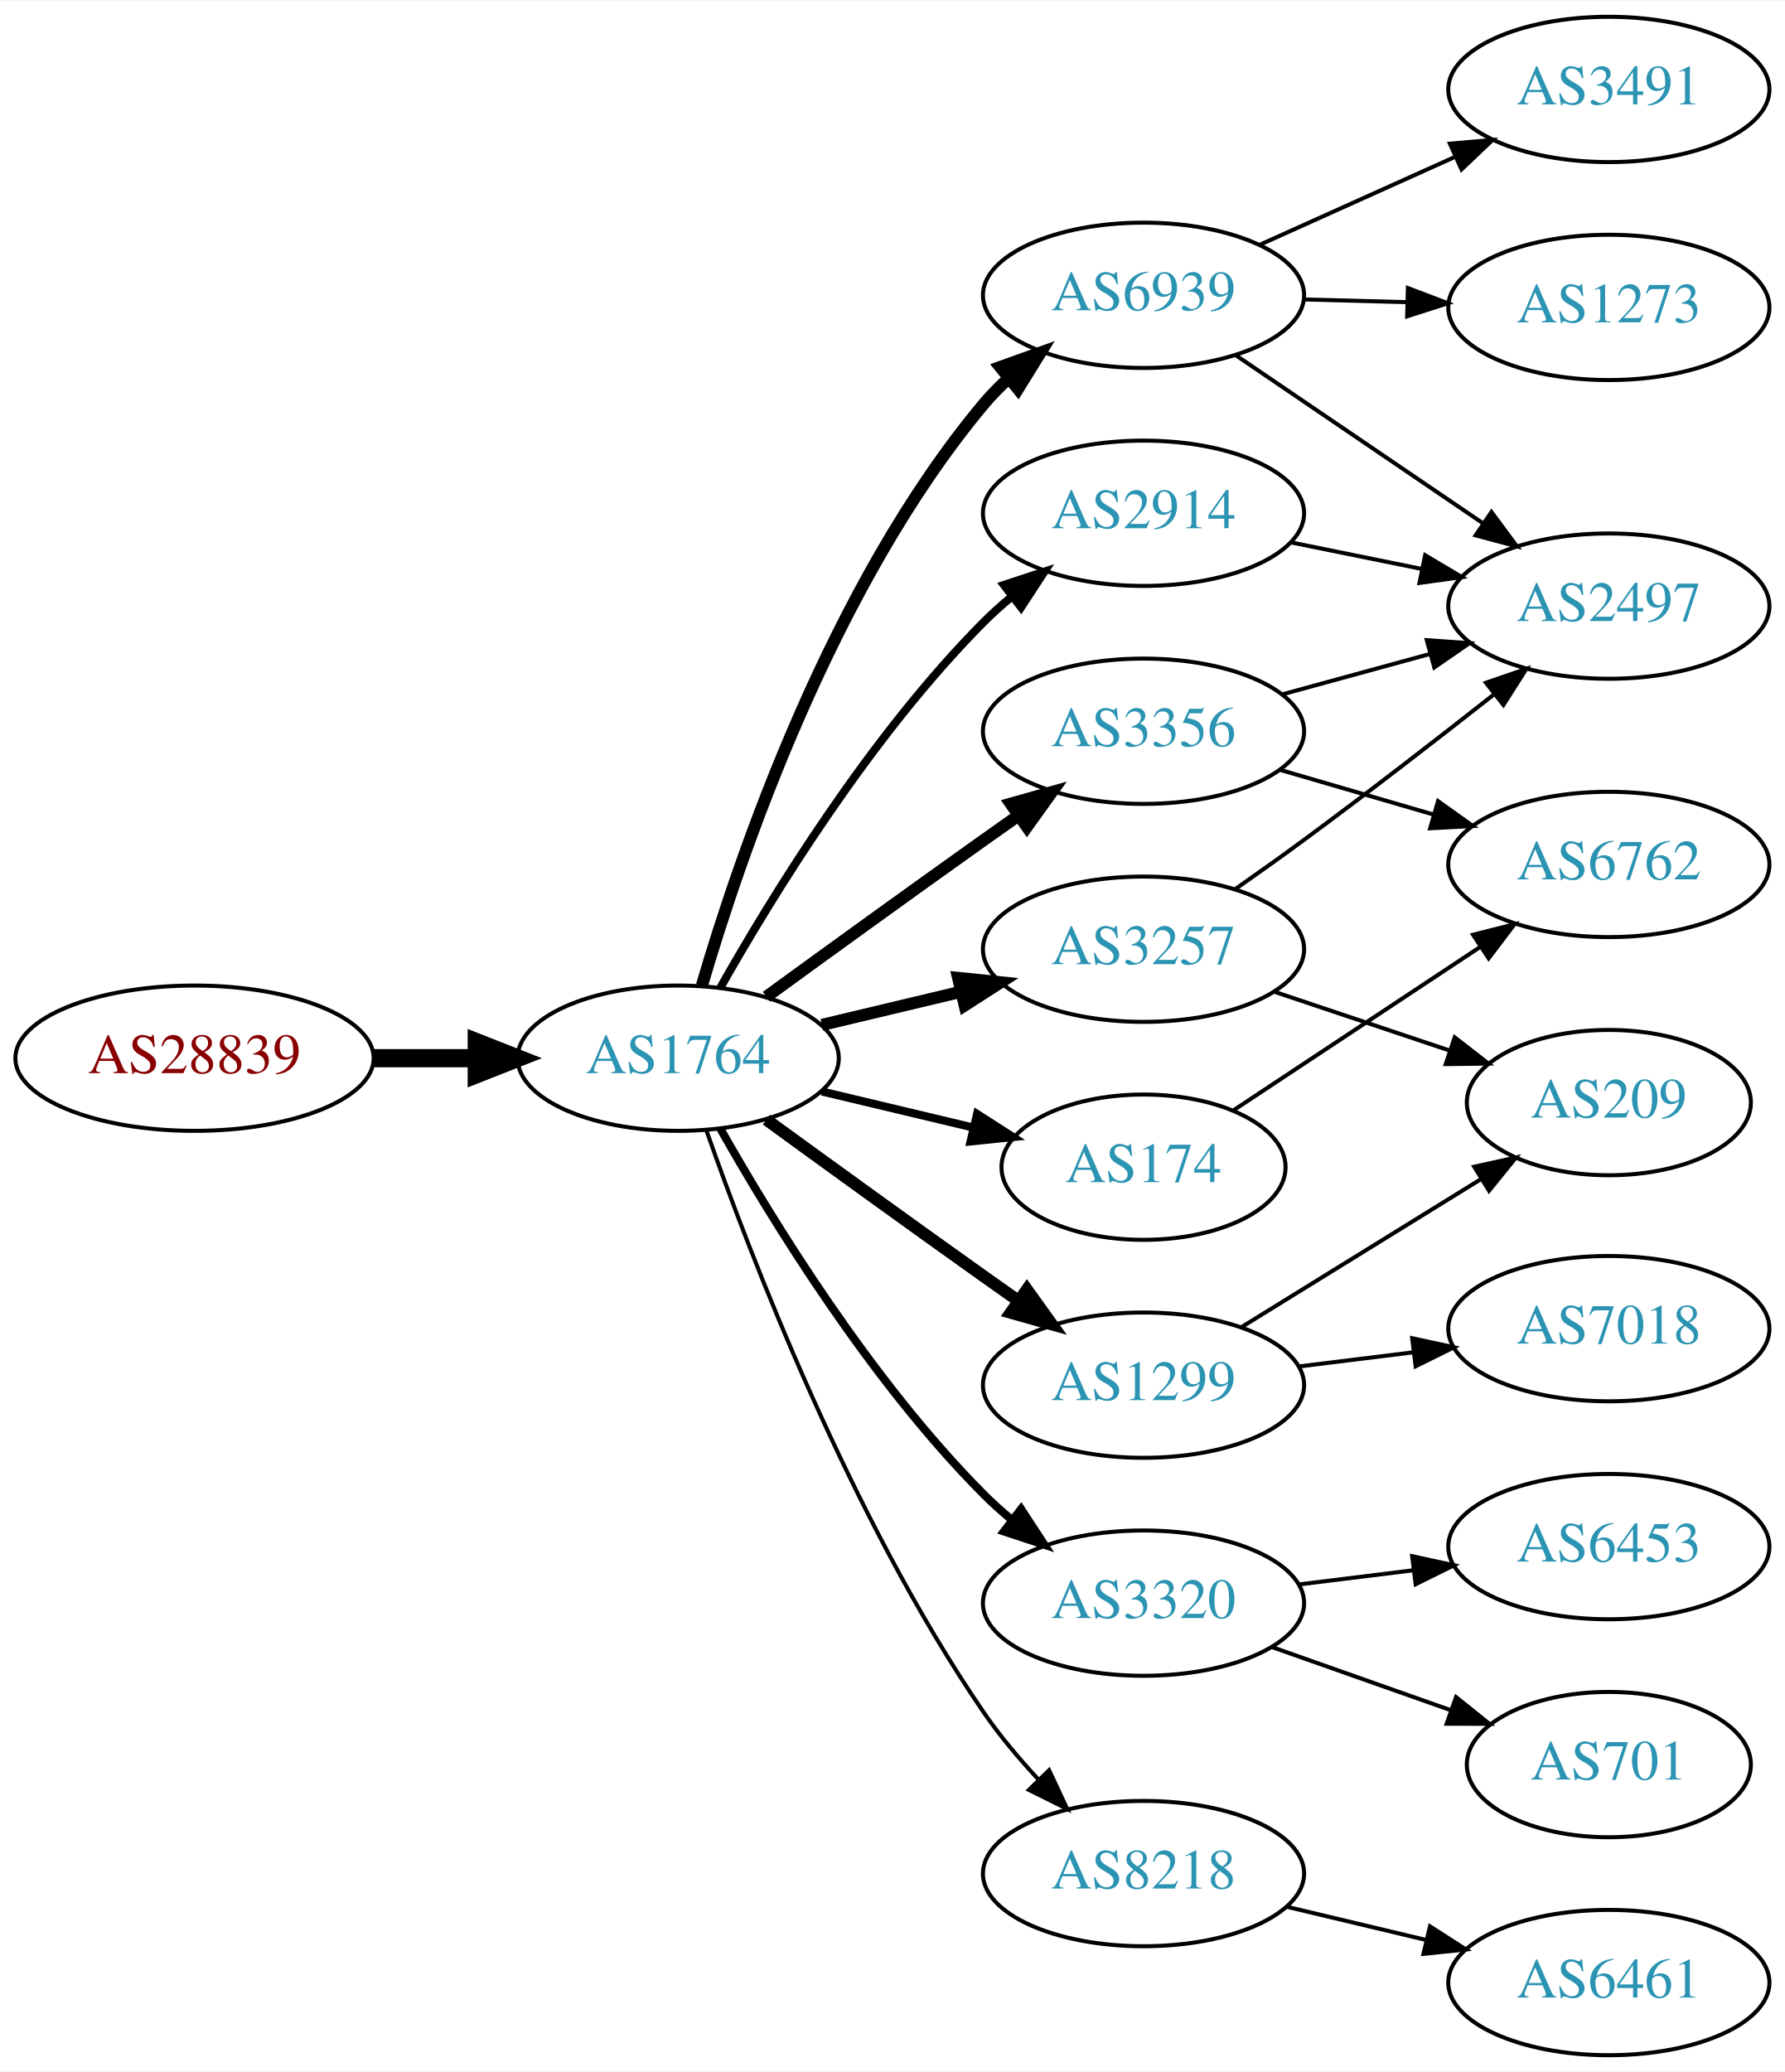
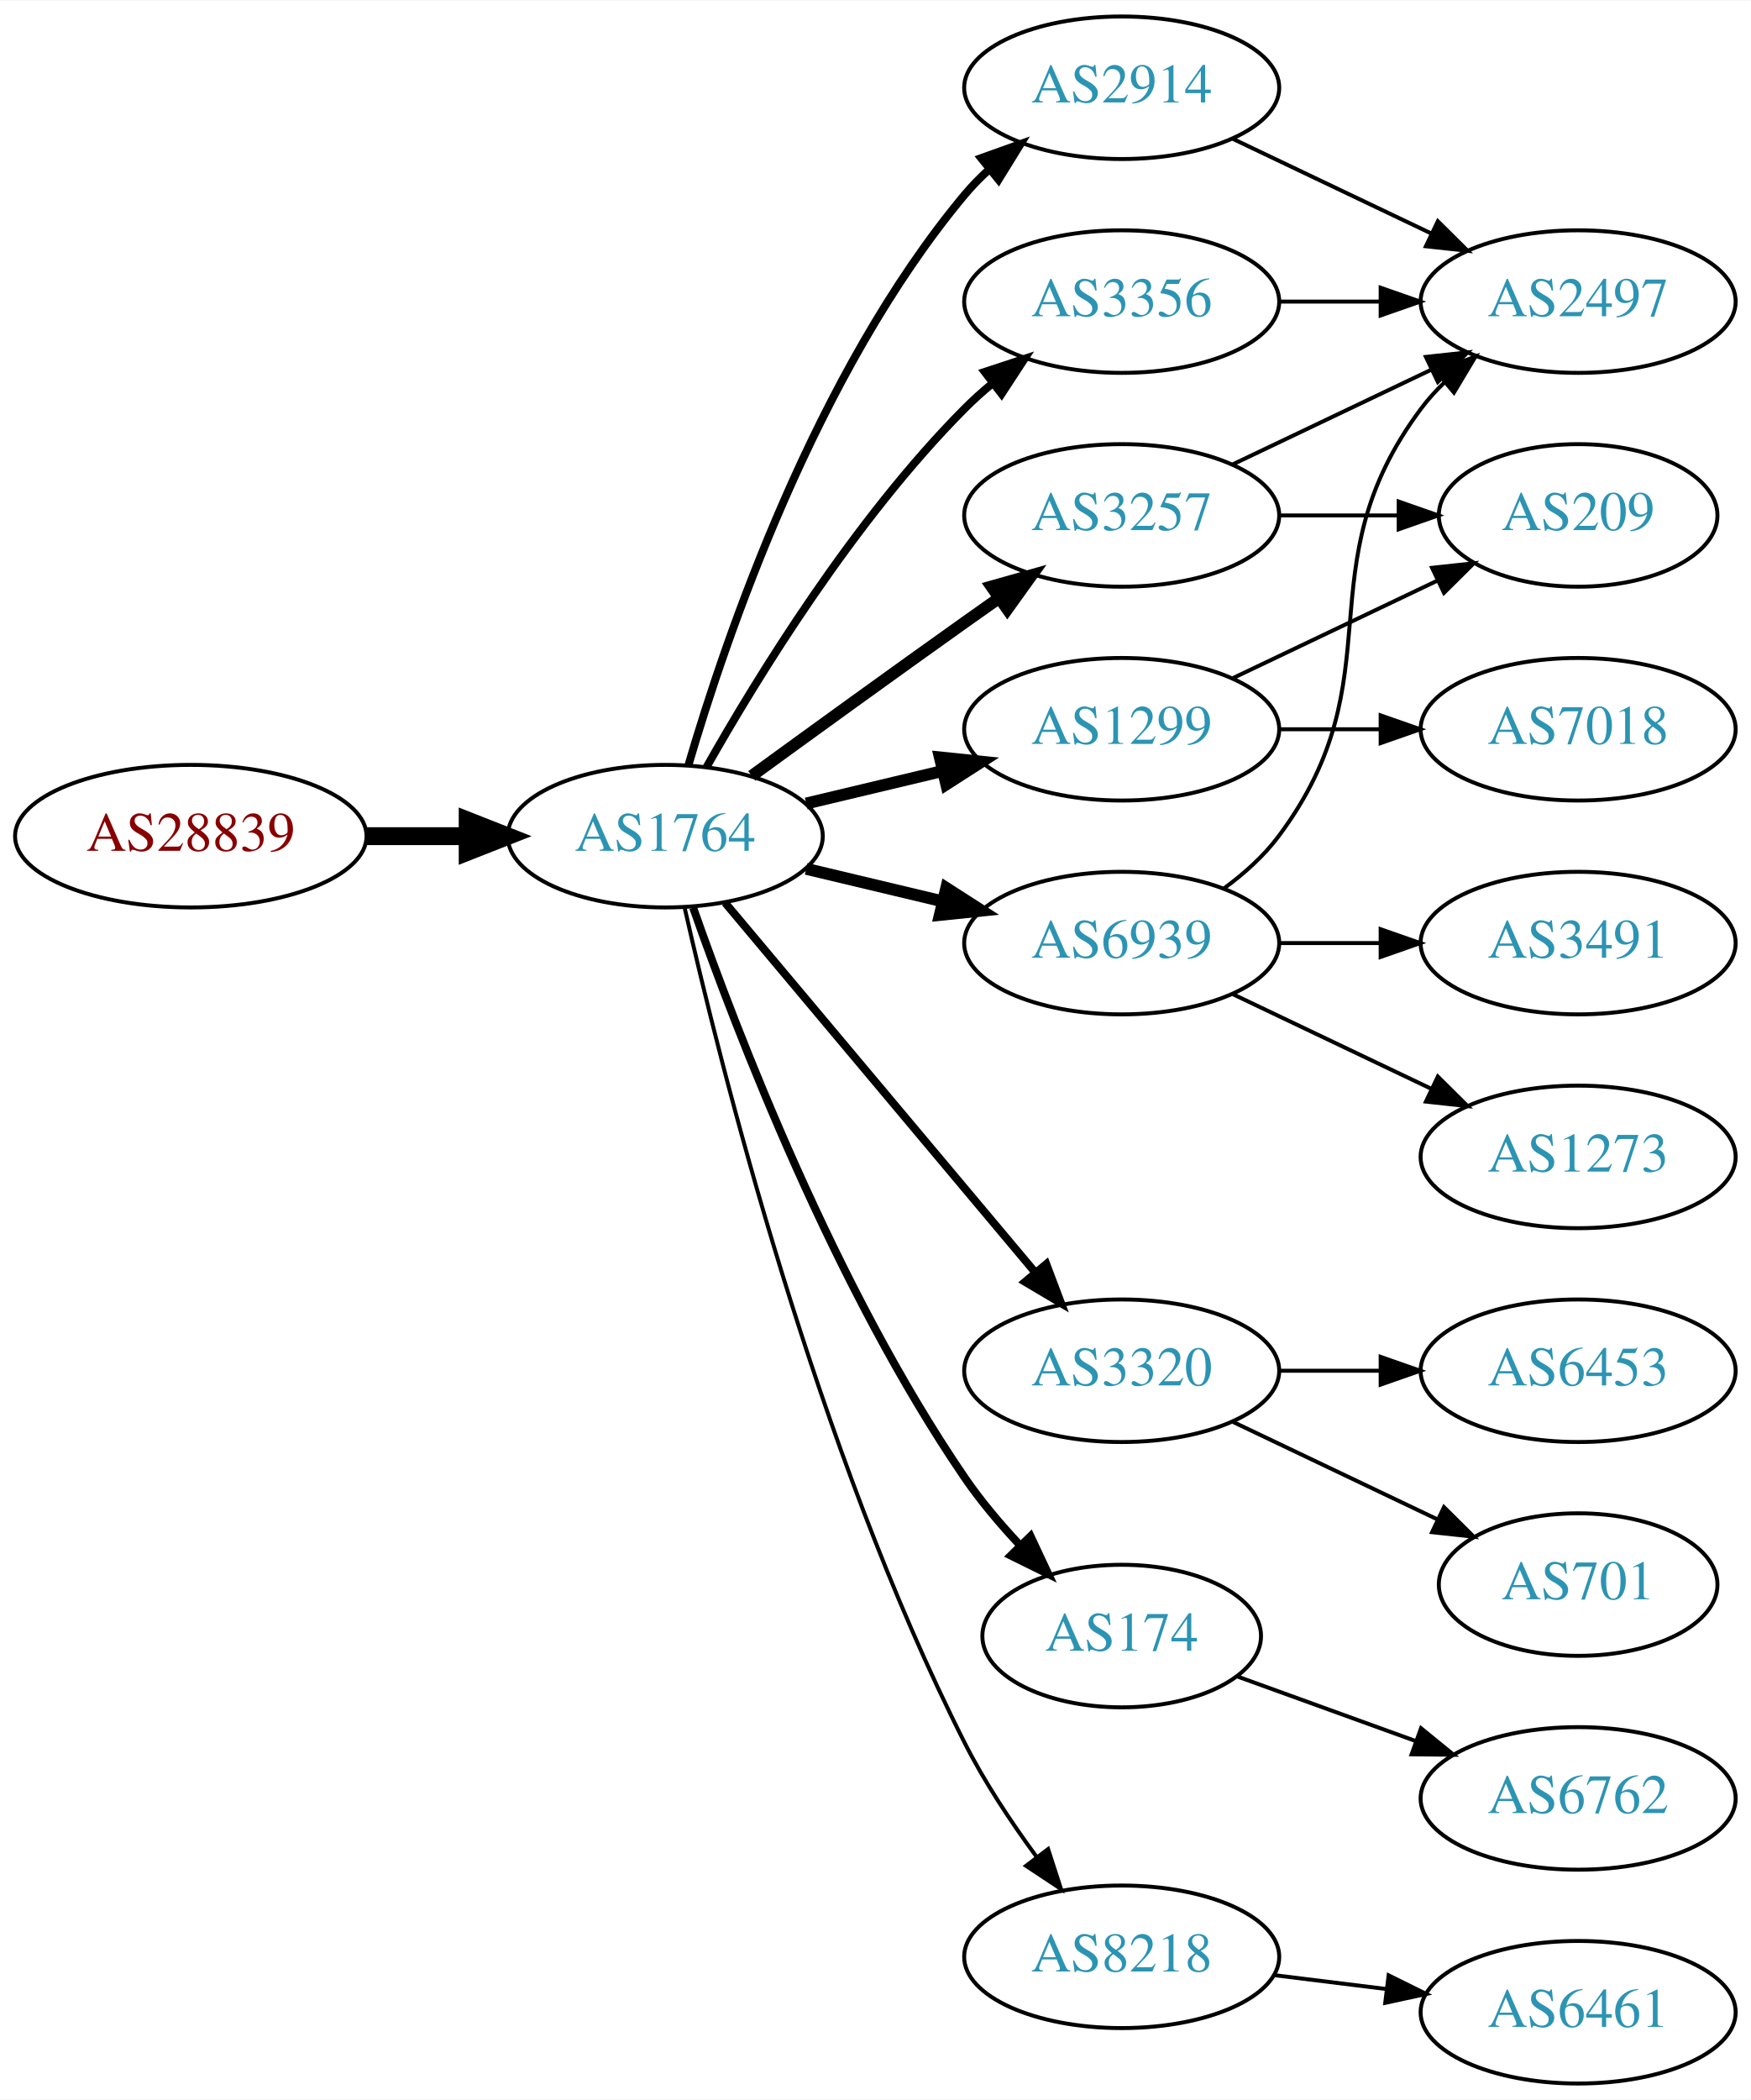
- <svg xmlns="http://www.w3.org/2000/svg" xmlns:xlink="http://www.w3.org/1999/xlink" width="442pt" height="513pt" viewBox="0.00 0.00 442.27 513.00">
-   <g id="graph0" class="graph" transform="scale(1 1) rotate(0) translate(4 509)">
-     <polygon fill="white" stroke="none" points="-4,4 -4,-509 438.271,-509 438.271,4 -4,4" />
+ <svg xmlns="http://www.w3.org/2000/svg" xmlns:xlink="http://www.w3.org/1999/xlink" width="442pt" height="530pt" viewBox="0.00 0.00 442.27 530.00">
+   <g id="graph0" class="graph" transform="scale(1 1) rotate(0) translate(4 526)">
+     <polygon fill="white" stroke="none" points="-4,4 -4,-526 438.271,-526 438.271,4 -4,4" />
    <g id="node1" class="node">
      <g id="a_node1">
        <a xlink:href="/asn/28839" xlink:title="AS28839 ~ ASN-UNOV [AT]">
-           <ellipse fill="#ffffff" stroke="black" cx="44.196" cy="-247" rx="44.393" ry="18" />
-           <text text-anchor="middle" x="44.196" y="-243.3" font-family="Times,serif" font-size="14.00" fill="#880000">AS28839</text>
+           <ellipse fill="#ffffff" stroke="black" cx="44.196" cy="-315" rx="44.393" ry="18" />
+           <text text-anchor="middle" x="44.196" y="-311.3" font-family="Times,serif" font-size="14.00" fill="#880000">AS28839</text>
        </a>
      </g>
    </g>
    <g id="node2" class="node">
      <g id="a_node2">
        <a xlink:href="/asn/1764" xlink:title="AS1764 ~ NEXTLAYER-AS [AT]">
-           <ellipse fill="#ffffff" stroke="black" cx="164.039" cy="-247" rx="39.794" ry="18" />
-           <text text-anchor="middle" x="164.039" y="-243.3" font-family="Times,serif" font-size="14.00" fill="#2c94b3">AS1764</text>
+           <ellipse fill="#ffffff" stroke="black" cx="164.039" cy="-315" rx="39.794" ry="18" />
+           <text text-anchor="middle" x="164.039" y="-311.3" font-family="Times,serif" font-size="14.00" fill="#2c94b3">AS1764</text>
        </a>
      </g>
    </g>
    <g id="edge1" class="edge">
-       <path fill="none" stroke="black" stroke-width="4.5" d="M88.407,-247C96.72,-247 105.482,-247 113.965,-247" />
-       <polygon fill="black" stroke="black" stroke-width="4.5" points="114.123,-250.938 124.123,-247 114.123,-243.063 114.123,-250.938" />
+       <path fill="none" stroke="black" stroke-width="4.5" d="M88.407,-315C96.72,-315 105.482,-315 113.965,-315" />
+       <polygon fill="black" stroke="black" stroke-width="4.5" points="114.123,-318.938 124.123,-315 114.123,-311.063 114.123,-318.938" />
    </g>
    <g id="node3" class="node">
      <g id="a_node3">
        <a xlink:href="/asn/2914" xlink:title="AS2914 ~ NTT America, Inc. [US]">
-           <ellipse fill="#ffffff" stroke="black" cx="279.332" cy="-382" rx="39.794" ry="18" />
-           <text text-anchor="middle" x="279.332" y="-378.3" font-family="Times,serif" font-size="14.00" fill="#2c94b3">AS2914</text>
+           <ellipse fill="#ffffff" stroke="black" cx="279.332" cy="-504" rx="39.794" ry="18" />
+           <text text-anchor="middle" x="279.332" y="-500.3" font-family="Times,serif" font-size="14.00" fill="#2c94b3">AS2914</text>
        </a>
      </g>
    </g>
    <g id="edge2" class="edge">
-       <path fill="none" stroke="black" stroke-width="2" d="M174.498,-264.49C187.28,-287.096 211.712,-326.886 239.685,-355 241.796,-357.121 244.092,-359.188 246.477,-361.171" />
-       <polygon fill="black" stroke="black" stroke-width="2" points="244.73,-364.242 254.793,-367.556 248.993,-358.69 244.73,-364.242" />
+       <path fill="none" stroke="black" stroke-width="2" d="M169.913,-333.002C179.227,-364.844 202.043,-431.981 239.685,-477 241.555,-479.237 243.654,-481.374 245.88,-483.396" />
+       <polygon fill="black" stroke="black" stroke-width="2" points="243.823,-486.234 253.799,-489.804 248.227,-480.793 243.823,-486.234" />
    </g>
    <g id="node4" class="node">
      <g id="a_node4">
-         <a xlink:href="/asn/1299" xlink:title="AS1299 ~ Telia Carrier [EU]">
-           <ellipse fill="#ffffff" stroke="black" cx="279.332" cy="-166" rx="39.794" ry="18" />
-           <text text-anchor="middle" x="279.332" y="-162.3" font-family="Times,serif" font-size="14.00" fill="#2c94b3">AS1299</text>
+         <a xlink:href="/asn/3257" xlink:title="AS3257 ~ GTT [DE]">
+           <ellipse fill="#ffffff" stroke="black" cx="279.332" cy="-396" rx="39.794" ry="18" />
+           <text text-anchor="middle" x="279.332" y="-392.3" font-family="Times,serif" font-size="14.00" fill="#2c94b3">AS3257</text>
        </a>
      </g>
    </g>
    <g id="edge3" class="edge">
-       <path fill="none" stroke="black" stroke-width="3" d="M185.887,-231.778C200.821,-220.909 221.435,-205.975 239.685,-193 242.506,-190.995 245.449,-188.915 248.397,-186.841" />
-       <polygon fill="black" stroke="black" stroke-width="3" points="250.443,-189.681 256.621,-181.074 246.424,-183.95 250.443,-189.681" />
+       <path fill="none" stroke="black" stroke-width="3" d="M185.887,-330.222C200.821,-341.091 221.435,-356.025 239.685,-369 242.506,-371.005 245.449,-373.085 248.397,-375.159" />
+       <polygon fill="black" stroke="black" stroke-width="3" points="246.424,-378.05 256.621,-380.926 250.443,-372.319 246.424,-378.05" />
    </g>
    <g id="node5" class="node">
      <g id="a_node5">
-         <a xlink:href="/asn/3356" xlink:title="AS3356 ~ Level 3 Parent, LLC [US]">
-           <ellipse fill="#ffffff" stroke="black" cx="279.332" cy="-328" rx="39.794" ry="18" />
-           <text text-anchor="middle" x="279.332" y="-324.3" font-family="Times,serif" font-size="14.00" fill="#2c94b3">AS3356</text>
+         <a xlink:href="/asn/3320" xlink:title="AS3320 ~ DTAG [DE]">
+           <ellipse fill="#ffffff" stroke="black" cx="279.332" cy="-180" rx="39.794" ry="18" />
+           <text text-anchor="middle" x="279.332" y="-176.3" font-family="Times,serif" font-size="14.00" fill="#2c94b3">AS3320</text>
        </a>
      </g>
    </g>
    <g id="edge4" class="edge">
-       <path fill="none" stroke="black" stroke-width="3" d="M185.887,-262.222C200.821,-273.091 221.435,-288.025 239.685,-301 242.506,-303.005 245.449,-305.085 248.397,-307.159" />
-       <polygon fill="black" stroke="black" stroke-width="3" points="246.424,-310.05 256.621,-312.926 250.443,-304.319 246.424,-310.05" />
+       <path fill="none" stroke="black" stroke-width="2" d="M179.158,-298.175C198.833,-274.731 234.637,-232.066 257.415,-204.924" />
+       <polygon fill="black" stroke="black" stroke-width="2" points="260.287,-206.947 264.034,-197.037 254.925,-202.447 260.287,-206.947" />
    </g>
    <g id="node6" class="node">
      <g id="a_node6">
-         <a xlink:href="/asn/6939" xlink:title="AS6939 ~ Hurricane Electric LLC [US]">
-           <ellipse fill="#ffffff" stroke="black" cx="279.332" cy="-436" rx="39.794" ry="18" />
-           <text text-anchor="middle" x="279.332" y="-432.3" font-family="Times,serif" font-size="14.00" fill="#2c94b3">AS6939</text>
+         <a xlink:href="/asn/174" xlink:title="AS174 ~ Cogent Communications [US]">
+           <ellipse fill="#ffffff" stroke="black" cx="279.332" cy="-113" rx="35.194" ry="18" />
+           <text text-anchor="middle" x="279.332" y="-109.3" font-family="Times,serif" font-size="14.00" fill="#2c94b3">AS174</text>
        </a>
      </g>
    </g>
    <g id="edge5" class="edge">
-       <path fill="none" stroke="black" stroke-width="3" d="M169.913,-265.002C179.227,-296.844 202.043,-363.981 239.685,-409 241.555,-411.237 243.654,-413.374 245.88,-415.396" />
-       <polygon fill="black" stroke="black" stroke-width="3" points="243.823,-418.234 253.799,-421.804 248.227,-412.793 243.823,-418.234" />
+       <path fill="none" stroke="black" stroke-width="2" d="M171.083,-296.952C181.965,-265.894 206.813,-201.05 239.685,-153 243.715,-147.11 248.639,-141.287 253.605,-135.983" />
+       <polygon fill="black" stroke="black" stroke-width="2" points="256.307,-138.226 260.811,-128.637 251.31,-133.324 256.307,-138.226" />
    </g>
    <g id="node7" class="node">
      <g id="a_node7">
-         <a xlink:href="/asn/3257" xlink:title="AS3257 ~ GTT [DE]">
-           <ellipse fill="#ffffff" stroke="black" cx="279.332" cy="-274" rx="39.794" ry="18" />
-           <text text-anchor="middle" x="279.332" y="-270.3" font-family="Times,serif" font-size="14.00" fill="#2c94b3">AS3257</text>
+         <a xlink:href="/asn/3356" xlink:title="AS3356 ~ Level 3 Parent, LLC [US]">
+           <ellipse fill="#ffffff" stroke="black" cx="279.332" cy="-450" rx="39.794" ry="18" />
+           <text text-anchor="middle" x="279.332" y="-446.3" font-family="Times,serif" font-size="14.00" fill="#2c94b3">AS3356</text>
        </a>
      </g>
    </g>
    <g id="edge6" class="edge">
-       <path fill="none" stroke="black" stroke-width="3" d="M199.646,-255.248C210.517,-257.838 222.671,-260.735 234.114,-263.462" />
-       <polygon fill="black" stroke="black" stroke-width="3" points="233.397,-266.889 243.936,-265.803 235.02,-260.08 233.397,-266.889" />
+       <path fill="none" stroke="black" stroke-width="2" d="M174.498,-332.49C187.28,-355.096 211.712,-394.886 239.685,-423 241.796,-425.121 244.092,-427.188 246.477,-429.171" />
+       <polygon fill="black" stroke="black" stroke-width="2" points="244.73,-432.242 254.793,-435.556 248.993,-426.69 244.73,-432.242" />
    </g>
    <g id="node8" class="node">
      <g id="a_node8">
-         <a xlink:href="/asn/174" xlink:title="AS174 ~ Cogent Communications [US]">
-           <ellipse fill="#ffffff" stroke="black" cx="279.332" cy="-220" rx="35.194" ry="18" />
-           <text text-anchor="middle" x="279.332" y="-216.3" font-family="Times,serif" font-size="14.00" fill="#2c94b3">AS174</text>
+         <a xlink:href="/asn/1299" xlink:title="AS1299 ~ Telia Carrier [EU]">
+           <ellipse fill="#ffffff" stroke="black" cx="279.332" cy="-342" rx="39.794" ry="18" />
+           <text text-anchor="middle" x="279.332" y="-338.3" font-family="Times,serif" font-size="14.00" fill="#2c94b3">AS1299</text>
        </a>
      </g>
    </g>
    <g id="edge7" class="edge">
-       <path fill="none" stroke="black" stroke-width="2" d="M199.646,-238.752C211.44,-235.942 224.745,-232.771 237.013,-229.847" />
-       <polygon fill="black" stroke="black" stroke-width="2" points="238.101,-233.186 247.018,-227.463 236.479,-226.376 238.101,-233.186" />
+       <path fill="none" stroke="black" stroke-width="3" d="M199.646,-323.248C210.517,-325.838 222.671,-328.735 234.114,-331.462" />
+       <polygon fill="black" stroke="black" stroke-width="3" points="233.397,-334.889 243.936,-333.803 235.02,-328.08 233.397,-334.889" />
    </g>
    <g id="node9" class="node">
      <g id="a_node9">
-         <a xlink:href="/asn/3320" xlink:title="AS3320 ~ DTAG [DE]">
-           <ellipse fill="#ffffff" stroke="black" cx="279.332" cy="-112" rx="39.794" ry="18" />
-           <text text-anchor="middle" x="279.332" y="-108.3" font-family="Times,serif" font-size="14.00" fill="#2c94b3">AS3320</text>
+         <a xlink:href="/asn/6939" xlink:title="AS6939 ~ Hurricane Electric LLC [US]">
+           <ellipse fill="#ffffff" stroke="black" cx="279.332" cy="-288" rx="39.794" ry="18" />
+           <text text-anchor="middle" x="279.332" y="-284.3" font-family="Times,serif" font-size="14.00" fill="#2c94b3">AS6939</text>
        </a>
      </g>
    </g>
    <g id="edge8" class="edge">
-       <path fill="none" stroke="black" stroke-width="2" d="M174.498,-229.51C187.28,-206.904 211.712,-167.114 239.685,-139 241.796,-136.879 244.092,-134.812 246.477,-132.829" />
-       <polygon fill="black" stroke="black" stroke-width="2" points="248.993,-135.31 254.793,-126.444 244.73,-129.758 248.993,-135.31" />
+       <path fill="none" stroke="black" stroke-width="3" d="M199.646,-306.752C210.517,-304.162 222.671,-301.265 234.114,-298.538" />
+       <polygon fill="black" stroke="black" stroke-width="3" points="235.02,-301.92 243.936,-296.197 233.397,-295.111 235.02,-301.92" />
    </g>
    <g id="node10" class="node">
      <g id="a_node10">
        <a xlink:href="/asn/8218" xlink:title="AS8218 ~ legacy Neotelecoms [FR]">
-           <ellipse fill="#ffffff" stroke="black" cx="279.332" cy="-45" rx="39.794" ry="18" />
-           <text text-anchor="middle" x="279.332" y="-41.3" font-family="Times,serif" font-size="14.00" fill="#2c94b3">AS8218</text>
+           <ellipse fill="#ffffff" stroke="black" cx="279.332" cy="-32" rx="39.794" ry="18" />
+           <text text-anchor="middle" x="279.332" y="-28.3" font-family="Times,serif" font-size="14.00" fill="#2c94b3">AS8218</text>
        </a>
      </g>
    </g>
    <g id="edge9" class="edge">
-       <path fill="none" stroke="black" d="M171.083,-228.952C181.965,-197.894 206.813,-133.05 239.685,-85 243.641,-79.217 248.46,-73.499 253.334,-68.273" />
-       <polygon fill="black" stroke="black" points="255.936,-70.618 260.421,-61.019 250.929,-65.726 255.936,-70.618" />
+       <path fill="none" stroke="black" d="M168.908,-297.042C177.858,-257.445 202.137,-160.261 239.685,-86 244.679,-76.123 251.362,-66.06 257.765,-57.34" />
+       <polygon fill="black" stroke="black" points="260.744,-59.205 264.002,-49.123 255.168,-54.972 260.744,-59.205" />
+     </g>
+     <g id="node12" class="node">
+       <g id="a_node12">
+         <a xlink:href="/asn/2497" xlink:title="AS2497 ~ Internet Initiative Japan Inc. [JP]">
+           <ellipse fill="#ffffff" stroke="black" cx="394.625" cy="-450" rx="39.794" ry="18" />
+           <text text-anchor="middle" x="394.625" y="-446.3" font-family="Times,serif" font-size="14.00" fill="#2c94b3">AS2497</text>
+         </a>
+       </g>
+     </g>
+     <g id="edge20" class="edge">
+       <path fill="none" stroke="black" d="M307.468,-491.066C322.462,-483.919 341.283,-474.948 357.506,-467.215" />
+       <polygon fill="black" stroke="black" points="359.188,-470.291 366.71,-462.829 356.177,-463.972 359.188,-470.291" />
+     </g>
+     <g id="node11" class="node">
+       <g id="a_node11">
+         <a xlink:href="/asn/209" xlink:title="AS209 ~ CenturyLink Communications, LLC [US]">
+           <ellipse fill="#ffffff" stroke="black" cx="394.625" cy="-396" rx="35.194" ry="18" />
+           <text text-anchor="middle" x="394.625" y="-392.3" font-family="Times,serif" font-size="14.00" fill="#2c94b3">AS209</text>
+         </a>
+       </g>
+     </g>
+     <g id="edge10" class="edge">
+       <path fill="none" stroke="black" d="M319.004,-396C328.709,-396 339.2,-396 349.163,-396" />
+       <polygon fill="black" stroke="black" points="349.299,-399.5 359.299,-396 349.299,-392.5 349.299,-399.5" />
+     </g>
+     <g id="edge11" class="edge">
+       <path fill="none" stroke="black" d="M307.468,-408.934C322.462,-416.081 341.283,-425.052 357.506,-432.785" />
+       <polygon fill="black" stroke="black" points="356.177,-436.028 366.71,-437.171 359.188,-429.709 356.177,-436.028" />
    </g>
    <g id="node13" class="node">
      <g id="a_node13">
-         <a xlink:href="/asn/2497" xlink:title="AS2497 ~ Internet Initiative Japan Inc. [JP]">
-           <ellipse fill="#ffffff" stroke="black" cx="394.625" cy="-359" rx="39.794" ry="18" />
-           <text text-anchor="middle" x="394.625" y="-355.3" font-family="Times,serif" font-size="14.00" fill="#2c94b3">AS2497</text>
-         </a>
-       </g>
-     </g>
-     <g id="edge23" class="edge">
-       <path fill="none" stroke="black" d="M315.867,-374.786C326.096,-372.709 337.396,-370.415 348.139,-368.234" />
-       <polygon fill="black" stroke="black" points="349.111,-371.608 358.215,-366.189 347.718,-364.748 349.111,-371.608" />
+         <a xlink:href="/asn/701" xlink:title="AS701 ~ UUNET [US]">
+           <ellipse fill="#ffffff" stroke="black" cx="394.625" cy="-126" rx="35.194" ry="18" />
+           <text text-anchor="middle" x="394.625" y="-122.3" font-family="Times,serif" font-size="14.00" fill="#2c94b3">AS701</text>
+         </a>
+       </g>
+     </g>
+     <g id="edge12" class="edge">
+       <path fill="none" stroke="black" d="M307.468,-167.066C322.9,-159.71 342.385,-150.423 358.92,-142.541" />
+       <polygon fill="black" stroke="black" points="360.741,-145.551 368.262,-138.089 357.729,-139.232 360.741,-145.551" />
    </g>
    <g id="node14" class="node">
      <g id="a_node14">
-         <a xlink:href="/asn/209" xlink:title="AS209 ~ CenturyLink Communications, LLC [US]">
-           <ellipse fill="#ffffff" stroke="black" cx="394.625" cy="-236" rx="35.194" ry="18" />
-           <text text-anchor="middle" x="394.625" y="-232.3" font-family="Times,serif" font-size="14.00" fill="#2c94b3">AS209</text>
+         <a xlink:href="/asn/6453" xlink:title="AS6453 ~ TATA COMMUNICATIONS (AMERICA) INC [US]">
+           <ellipse fill="#ffffff" stroke="black" cx="394.625" cy="-180" rx="39.794" ry="18" />
+           <text text-anchor="middle" x="394.625" y="-176.3" font-family="Times,serif" font-size="14.00" fill="#2c94b3">AS6453</text>
        </a>
      </g>
    </g>
    <g id="edge13" class="edge">
-       <path fill="none" stroke="black" d="M303.532,-180.334C320.667,-190.922 344.163,-205.439 362.864,-216.994" />
-       <polygon fill="black" stroke="black" points="361.264,-220.119 371.61,-222.398 364.943,-214.164 361.264,-220.119" />
+       <path fill="none" stroke="black" d="M319.004,-180C327.207,-180 335.971,-180 344.503,-180" />
+       <polygon fill="black" stroke="black" points="344.742,-183.5 354.742,-180 344.742,-176.5 344.742,-183.5" />
+     </g>
+     <g id="node19" class="node">
+       <g id="a_node19">
+         <a xlink:href="/asn/6762" xlink:title="AS6762 ~ TELECOM ITALIA SPARKLE S.p.A. [IT]">
+           <ellipse fill="#ffffff" stroke="black" cx="394.625" cy="-72" rx="39.794" ry="18" />
+           <text text-anchor="middle" x="394.625" y="-68.3" font-family="Times,serif" font-size="14.00" fill="#2c94b3">AS6762</text>
+         </a>
+       </g>
+     </g>
+     <g id="edge22" class="edge">
+       <path fill="none" stroke="black" d="M308.337,-102.865C321.99,-97.924 338.655,-91.893 353.62,-86.478" />
+       <polygon fill="black" stroke="black" points="354.947,-89.719 363.159,-83.025 352.565,-83.137 354.947,-89.719" />
+     </g>
+     <g id="edge19" class="edge">
+       <path fill="none" stroke="black" d="M319.004,-450C327.207,-450 335.971,-450 344.503,-450" />
+       <polygon fill="black" stroke="black" points="344.742,-453.5 354.742,-450 344.742,-446.5 344.742,-453.5" />
+     </g>
+     <g id="edge15" class="edge">
+       <path fill="none" stroke="black" d="M307.468,-354.934C322.9,-362.29 342.385,-371.577 358.92,-379.459" />
+       <polygon fill="black" stroke="black" points="357.729,-382.768 368.262,-383.911 360.741,-376.449 357.729,-382.768" />
    </g>
    <g id="node15" class="node">
      <g id="a_node15">
        <a xlink:href="/asn/7018" xlink:title="AS7018 ~ AT&amp;T Services, Inc. [US]">
-           <ellipse fill="#ffffff" stroke="black" cx="394.625" cy="-180" rx="39.794" ry="18" />
-           <text text-anchor="middle" x="394.625" y="-176.3" font-family="Times,serif" font-size="14.00" fill="#2c94b3">AS7018</text>
+           <ellipse fill="#ffffff" stroke="black" cx="394.625" cy="-342" rx="39.794" ry="18" />
+           <text text-anchor="middle" x="394.625" y="-338.3" font-family="Times,serif" font-size="14.00" fill="#2c94b3">AS7018</text>
        </a>
      </g>
    </g>
    <g id="edge14" class="edge">
-       <path fill="none" stroke="black" d="M317.742,-170.623C326.83,-171.746 336.667,-172.962 346.152,-174.134" />
-       <polygon fill="black" stroke="black" points="345.9,-177.629 356.254,-175.382 346.758,-170.682 345.9,-177.629" />
+       <path fill="none" stroke="black" d="M319.004,-342C327.207,-342 335.971,-342 344.503,-342" />
+       <polygon fill="black" stroke="black" points="344.742,-345.5 354.742,-342 344.742,-338.5 344.742,-345.5" />
    </g>
    <g id="edge16" class="edge">
-       <path fill="none" stroke="black" d="M313.71,-337.133C325.133,-340.259 338.083,-343.802 350.182,-347.113" />
-       <polygon fill="black" stroke="black" points="349.524,-350.561 360.093,-349.825 351.371,-343.81 349.524,-350.561" />
+       <path fill="none" stroke="black" d="M305.262,-301.882C310.338,-305.611 315.256,-310.016 318.978,-315 349.249,-355.542 324.707,-382.458 354.978,-423 356.723,-425.336 358.73,-427.545 360.893,-429.617" />
+       <polygon fill="black" stroke="black" points="358.771,-432.405 368.694,-436.118 363.253,-427.027 358.771,-432.405" />
    </g>
    <g id="node16" class="node">
      <g id="a_node16">
-         <a xlink:href="/asn/6762" xlink:title="AS6762 ~ TELECOM ITALIA SPARKLE S.p.A. [IT]">
-           <ellipse fill="#ffffff" stroke="black" cx="394.625" cy="-295" rx="39.794" ry="18" />
-           <text text-anchor="middle" x="394.625" y="-291.3" font-family="Times,serif" font-size="14.00" fill="#2c94b3">AS6762</text>
-         </a>
-       </g>
-     </g>
-     <g id="edge15" class="edge">
-       <path fill="none" stroke="black" d="M313.101,-318.455C324.961,-315 338.53,-311.048 351.107,-307.384" />
-       <polygon fill="black" stroke="black" points="352.307,-310.681 360.929,-304.524 350.349,-303.96 352.307,-310.681" />
-     </g>
-     <g id="node11" class="node">
-       <g id="a_node11">
        <a xlink:href="/asn/1273" xlink:title="AS1273 ~ Vodafone Group PLC [EU]">
-           <ellipse fill="#ffffff" stroke="black" cx="394.625" cy="-433" rx="39.794" ry="18" />
-           <text text-anchor="middle" x="394.625" y="-429.3" font-family="Times,serif" font-size="14.00" fill="#2c94b3">AS1273</text>
-         </a>
-       </g>
-     </g>
-     <g id="edge10" class="edge">
-       <path fill="none" stroke="black" d="M319.004,-434.976C327.207,-434.759 335.971,-434.527 344.503,-434.301" />
-       <polygon fill="black" stroke="black" points="344.838,-437.793 354.742,-434.03 344.653,-430.796 344.838,-437.793" />
-     </g>
-     <g id="node12" class="node">
-       <g id="a_node12">
-         <a xlink:href="/asn/3491" xlink:title="AS3491 ~ PCCW Global, Inc. [US]">
-           <ellipse fill="#ffffff" stroke="black" cx="394.625" cy="-487" rx="39.794" ry="18" />
-           <text text-anchor="middle" x="394.625" y="-483.3" font-family="Times,serif" font-size="14.00" fill="#2c94b3">AS3491</text>
-         </a>
-       </g>
-     </g>
-     <g id="edge11" class="edge">
-       <path fill="none" stroke="black" d="M308.046,-448.476C322.585,-455.021 340.599,-463.13 356.345,-470.218" />
-       <polygon fill="black" stroke="black" points="355.248,-473.563 365.803,-474.476 358.121,-467.18 355.248,-473.563" />
-     </g>
-     <g id="edge12" class="edge">
-       <path fill="none" stroke="black" d="M302.176,-421.154C319.573,-409.33 344.12,-392.646 363.403,-379.54" />
-       <polygon fill="black" stroke="black" points="365.544,-382.317 371.848,-373.801 361.61,-376.527 365.544,-382.317" />
-     </g>
-     <g id="edge19" class="edge">
-       <path fill="none" stroke="black" d="M302.135,-288.945C307.669,-292.817 313.576,-297.018 318.978,-301 334.732,-312.612 352.006,-325.991 365.966,-336.971" />
-       <polygon fill="black" stroke="black" points="364.169,-340.012 374.187,-343.461 368.506,-334.517 364.169,-340.012" />
-     </g>
-     <g id="edge18" class="edge">
-       <path fill="none" stroke="black" d="M311.589,-263.516C325.106,-258.982 341.055,-253.633 355.278,-248.862" />
-       <polygon fill="black" stroke="black" points="356.431,-252.167 364.799,-245.668 354.205,-245.53 356.431,-252.167" />
+           <ellipse fill="#ffffff" stroke="black" cx="394.625" cy="-234" rx="39.794" ry="18" />
+           <text text-anchor="middle" x="394.625" y="-230.3" font-family="Times,serif" font-size="14.00" fill="#2c94b3">AS1273</text>
+         </a>
+       </g>
    </g>
    <g id="edge17" class="edge">
-       <path fill="none" stroke="black" d="M301.641,-234.107C318.873,-245.514 343.367,-261.73 362.748,-274.559" />
-       <polygon fill="black" stroke="black" points="360.977,-277.585 371.248,-280.187 364.841,-271.748 360.977,-277.585" />
+       <path fill="none" stroke="black" d="M307.468,-275.066C322.462,-267.919 341.283,-258.948 357.506,-251.215" />
+       <polygon fill="black" stroke="black" points="359.188,-254.291 366.71,-246.829 356.177,-247.972 359.188,-254.291" />
    </g>
    <g id="node17" class="node">
      <g id="a_node17">
-         <a xlink:href="/asn/701" xlink:title="AS701 ~ UUNET [US]">
-           <ellipse fill="#ffffff" stroke="black" cx="394.625" cy="-72" rx="35.194" ry="18" />
-           <text text-anchor="middle" x="394.625" y="-68.3" font-family="Times,serif" font-size="14.00" fill="#2c94b3">AS701</text>
-         </a>
-       </g>
-     </g>
-     <g id="edge20" class="edge">
-       <path fill="none" stroke="black" d="M311.289,-101.07C324.917,-96.258 341.06,-90.559 355.427,-85.486" />
-       <polygon fill="black" stroke="black" points="356.772,-88.723 365.036,-82.094 354.441,-82.123 356.772,-88.723" />
+         <a xlink:href="/asn/3491" xlink:title="AS3491 ~ PCCW Global, Inc. [US]">
+           <ellipse fill="#ffffff" stroke="black" cx="394.625" cy="-288" rx="39.794" ry="18" />
+           <text text-anchor="middle" x="394.625" y="-284.3" font-family="Times,serif" font-size="14.00" fill="#2c94b3">AS3491</text>
+         </a>
+       </g>
+     </g>
+     <g id="edge18" class="edge">
+       <path fill="none" stroke="black" d="M319.004,-288C327.207,-288 335.971,-288 344.503,-288" />
+       <polygon fill="black" stroke="black" points="344.742,-291.5 354.742,-288 344.742,-284.5 344.742,-291.5" />
    </g>
    <g id="node18" class="node">
      <g id="a_node18">
-         <a xlink:href="/asn/6453" xlink:title="AS6453 ~ TATA COMMUNICATIONS (AMERICA) INC [US]">
-           <ellipse fill="#ffffff" stroke="black" cx="394.625" cy="-126" rx="39.794" ry="18" />
-           <text text-anchor="middle" x="394.625" y="-122.3" font-family="Times,serif" font-size="14.00" fill="#2c94b3">AS6453</text>
-         </a>
-       </g>
-     </g>
-     <g id="edge21" class="edge">
-       <path fill="none" stroke="black" d="M317.742,-116.623C326.83,-117.746 336.667,-118.962 346.152,-120.134" />
-       <polygon fill="black" stroke="black" points="345.9,-123.629 356.254,-121.382 346.758,-116.682 345.9,-123.629" />
-     </g>
-     <g id="node19" class="node">
-       <g id="a_node19">
        <a xlink:href="/asn/6461" xlink:title="AS6461 ~ Zayo Bandwidth [US]">
          <ellipse fill="#ffffff" stroke="black" cx="394.625" cy="-18" rx="39.794" ry="18" />
          <text text-anchor="middle" x="394.625" y="-14.3" font-family="Times,serif" font-size="14.00" fill="#2c94b3">AS6461</text>
        </a>
      </g>
    </g>
-     <g id="edge22" class="edge">
-       <path fill="none" stroke="black" d="M314.939,-36.752C325.81,-34.162 337.964,-31.265 349.407,-28.538" />
-       <polygon fill="black" stroke="black" points="350.313,-31.92 359.229,-26.197 348.69,-25.111 350.313,-31.92" />
+     <g id="edge21" class="edge">
+       <path fill="none" stroke="black" d="M317.742,-27.377C326.83,-26.254 336.667,-25.038 346.152,-23.866" />
+       <polygon fill="black" stroke="black" points="346.758,-27.318 356.254,-22.618 345.9,-20.371 346.758,-27.318" />
    </g>
  </g>
</svg>
